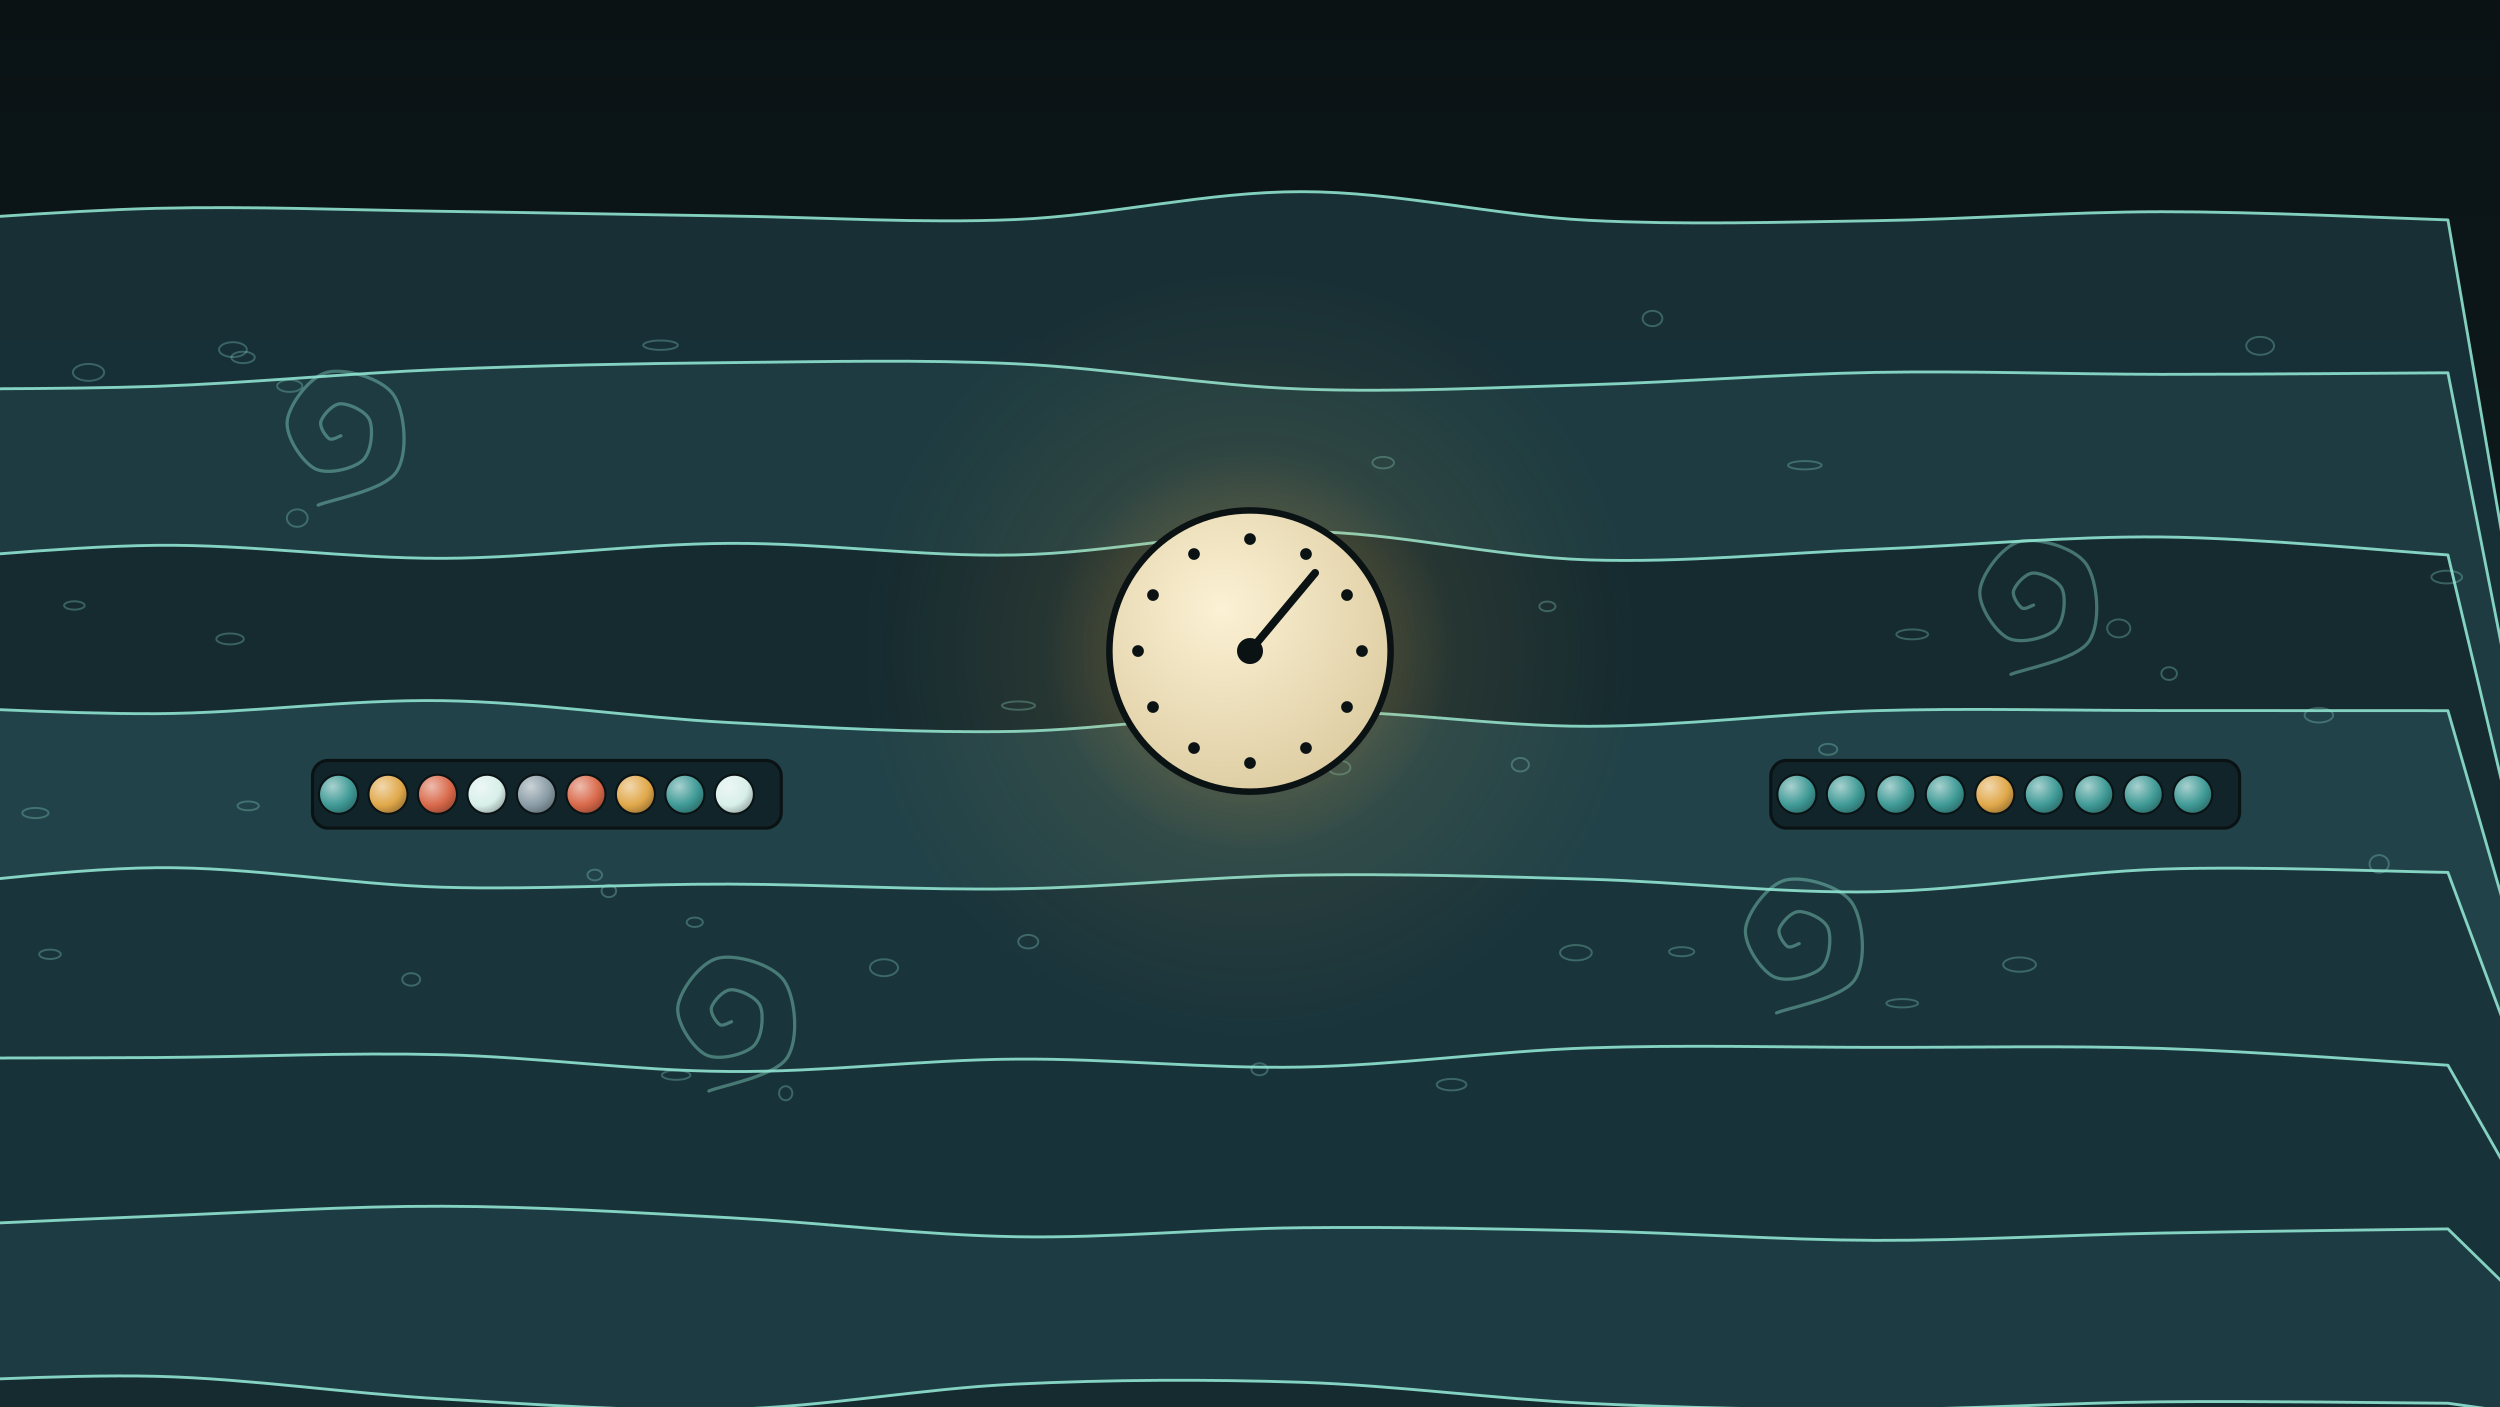
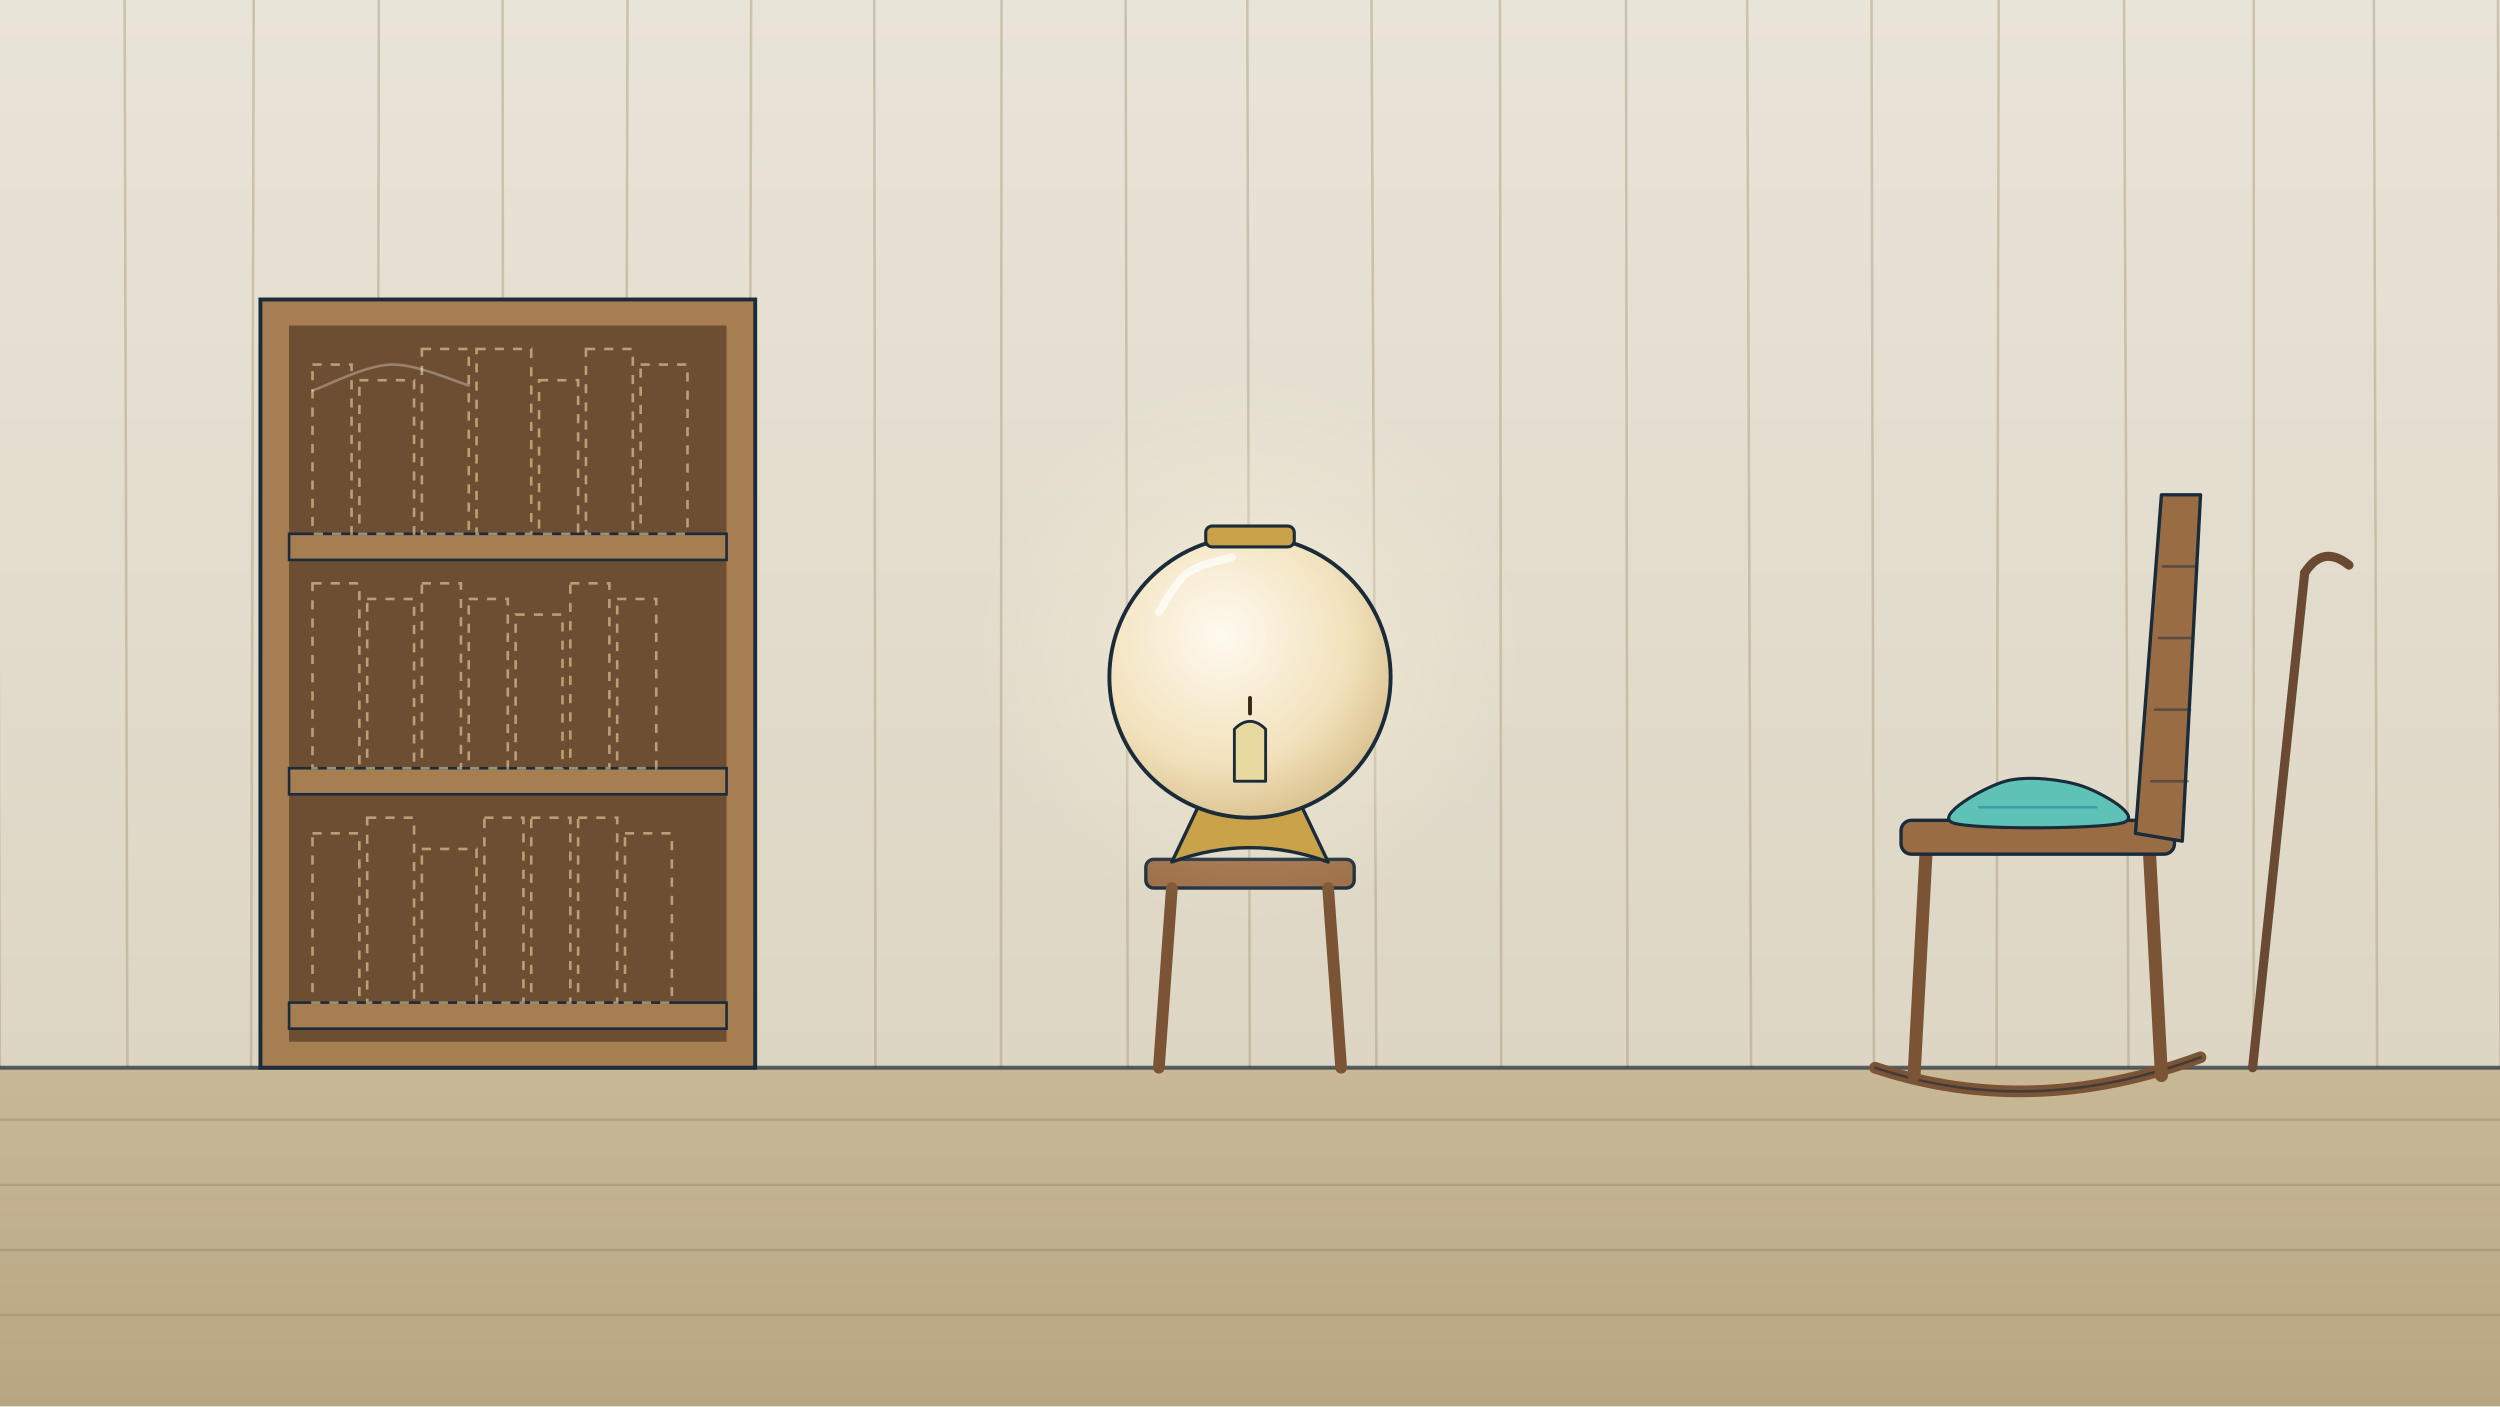
<svg xmlns="http://www.w3.org/2000/svg" viewBox="0 0 1920 1080" width="1920" height="1080">
  <defs>
-     <linearGradient id="u177l1" x1="0" y1="0" x2="0" y2="1">
-       <stop offset="0" stop-color="#0a1214" stop-opacity="1" />
-       <stop offset="1" stop-color="#14262b" stop-opacity="1" />
+     <linearGradient id="u245l1" x1="0" y1="0" x2="0" y2="1">
+       <stop offset="0" stop-color="#e9e4d8" stop-opacity="1" />
+       <stop offset="1" stop-color="#ddd6c4" stop-opacity="1" />
    </linearGradient>
-     <radialGradient id="u177r2" cx="0.5" cy="0.5" r="0.5" fx="0.5" fy="0.5">
-       <stop offset="0" stop-color="#e0a84a" stop-opacity="0.25" />
-       <stop offset="0.5" stop-color="#e0a84a" stop-opacity="0.087" />
-       <stop offset="1" stop-color="#e0a84a" stop-opacity="0" />
+     <linearGradient id="u245l2" x1="0" y1="0" x2="0" y2="1">
+       <stop offset="0" stop-color="#c9b896" stop-opacity="1" />
+       <stop offset="1" stop-color="#b8a682" stop-opacity="1" />
+     </linearGradient>
+     <radialGradient id="u245r3" cx="0.5" cy="0.5" r="0.5" fx="0.5" fy="0.5">
+       <stop offset="0" stop-color="#fff6dc" stop-opacity="0.7" />
+       <stop offset="0.5" stop-color="#fff6dc" stop-opacity="0.245" />
+       <stop offset="1" stop-color="#fff6dc" stop-opacity="0" />
    </radialGradient>
-     <radialGradient id="u177r3" cx="0.35" cy="0.3" r="0.75" fx="0.35" fy="0.3">
-       <stop offset="0" stop-color="#a8d1cf" stop-opacity="1" />
-       <stop offset="0.65" stop-color="#3f9a96" stop-opacity="1" />
-       <stop offset="1" stop-color="#2d6e6c" stop-opacity="1" />
-     </radialGradient>
-     <radialGradient id="u177r4" cx="0.35" cy="0.3" r="0.75" fx="0.35" fy="0.3">
-       <stop offset="0" stop-color="#f1d7ad" stop-opacity="1" />
-       <stop offset="0.65" stop-color="#e0a84a" stop-opacity="1" />
-       <stop offset="1" stop-color="#a17835" stop-opacity="1" />
-     </radialGradient>
-     <radialGradient id="u177r5" cx="0.35" cy="0.3" r="0.75" fx="0.35" fy="0.3">
-       <stop offset="0" stop-color="#edbbad" stop-opacity="1" />
-       <stop offset="0.65" stop-color="#d9694a" stop-opacity="1" />
-       <stop offset="1" stop-color="#9c4b35" stop-opacity="1" />
-     </radialGradient>
-     <radialGradient id="u177r6" cx="0.35" cy="0.3" r="0.75" fx="0.35" fy="0.3">
-       <stop offset="0" stop-color="#edf7f5" stop-opacity="1" />
-       <stop offset="0.65" stop-color="#d8efe9" stop-opacity="1" />
-       <stop offset="1" stop-color="#9baca7" stop-opacity="1" />
-     </radialGradient>
-     <radialGradient id="u177r7" cx="0.35" cy="0.3" r="0.75" fx="0.35" fy="0.3">
-       <stop offset="0" stop-color="#cad2d6" stop-opacity="1" />
-       <stop offset="0.65" stop-color="#8a9ca6" stop-opacity="1" />
-       <stop offset="1" stop-color="#637077" stop-opacity="1" />
-     </radialGradient>
-     <radialGradient id="u177r8" cx="0.5" cy="0.5" r="0.5" fx="0.5" fy="0.5">
-       <stop offset="0" stop-color="#e0a84a" stop-opacity="0.4" />
-       <stop offset="0.5" stop-color="#e0a84a" stop-opacity="0.14" />
-       <stop offset="1" stop-color="#e0a84a" stop-opacity="0" />
-     </radialGradient>
-     <radialGradient id="u177r9" cx="0.4" cy="0.35" r="0.8" fx="0.4" fy="0.35">
-       <stop offset="0" stop-color="#fbf1d4" stop-opacity="1" />
-       <stop offset="1" stop-color="#d9c79a" stop-opacity="1" />
+     <radialGradient id="u245r4" cx="0.4" cy="0.35" r="0.7" fx="0.4" fy="0.35">
+       <stop offset="0" stop-color="#fffaf0" stop-opacity="1" />
+       <stop offset="0.65" stop-color="#f2e2bc" stop-opacity="1" />
+       <stop offset="1" stop-color="#d8bf8c" stop-opacity="1" />
    </radialGradient>
  </defs>
-   <rect width="1920" height="1080" fill="url(#u177l1)" />
-   <path d="M-100,173.1C-63.3,170.9 46.7,161.8 120,160C193.3,158.2 266.7,161.3 340,162.3C413.3,163.3 486.7,164.8 560,165.9C633.3,166.9 706.7,171.7 780,168.6C853.3,165.5 926.7,147.1 1000,147.2C1073.3,147.3 1146.7,165.5 1220,169.2C1293.3,172.9 1366.7,170.6 1440,169.5C1513.3,168.4 1586.7,162.7 1660,162.6C1733.3,162.5 1843.3,167.8 1880,168.9 L2040,1100 L-100,1100 Z" fill="#183238" stroke="#8fe3d0" stroke-width="2.2" stroke-linecap="round" stroke-linejoin="round" opacity="0.9" />
-   <path d="M-100,298.9C-63.3,298.5 46.7,299.2 120,296.7C193.3,294.1 266.7,286.7 340,283.7C413.3,280.7 486.7,279.2 560,278.5C633.3,277.8 706.7,276 780,279.4C853.3,282.8 926.7,296.2 1000,298.8C1073.3,301.5 1146.7,297.6 1220,295.5C1293.3,293.3 1366.7,287.4 1440,286C1513.3,284.7 1586.7,287.4 1660,287.5C1733.3,287.5 1843.3,286.5 1880,286.3 L2040,1100 L-100,1100 Z" fill="#1e3c42" stroke="#8fe3d0" stroke-width="2.2" stroke-linecap="round" stroke-linejoin="round" opacity="0.9" />
-   <path d="M-100,433.6C-63.3,431.2 46.7,419.6 120,418.8C193.3,418 266.7,429 340,428.8C413.3,428.5 486.7,417.7 560,417.3C633.3,416.9 706.7,427.8 780,426.2C853.3,424.7 926.7,407.5 1000,408.1C1073.3,408.7 1146.7,427.7 1220,430C1293.3,432.3 1366.7,424.8 1440,421.8C1513.3,418.9 1586.7,411.7 1660,412.4C1733.3,413.1 1843.3,423.9 1880,426.2 L2040,1100 L-100,1100 Z" fill="#14292f" stroke="#8fe3d0" stroke-width="2.2" stroke-linecap="round" stroke-linejoin="round" opacity="0.9" />
-   <path d="M-100,540.4C-63.3,541.7 46.7,548.5 120,548.1C193.3,547.7 266.7,537 340,538.1C413.3,539.3 486.7,551 560,554.9C633.3,558.8 706.7,563.1 780,561.7C853.3,560.2 926.7,546.8 1000,546.1C1073.3,545.5 1146.7,557.9 1220,557.8C1293.3,557.7 1366.7,547.8 1440,545.8C1513.3,543.7 1586.7,545.7 1660,545.7C1733.3,545.7 1843.3,545.8 1880,545.8 L2040,1100 L-100,1100 Z" fill="#22454a" stroke="#8fe3d0" stroke-width="2.2" stroke-linecap="round" stroke-linejoin="round" opacity="0.9" />
-   <path d="M-100,685.7C-63.3,682.5 46.7,667.1 120,666.4C193.3,665.7 266.7,679.3 340,681.4C413.3,683.5 486.7,678.8 560,679C633.3,679.2 706.7,683.8 780,682.6C853.3,681.5 926.7,673.3 1000,672.1C1073.3,670.9 1146.7,673.1 1220,675.2C1293.3,677.4 1366.7,686.2 1440,684.9C1513.3,683.6 1586.7,670 1660,667.5C1733.3,665 1843.3,669.6 1880,670 L2040,1100 L-100,1100 Z" fill="#18333a" stroke="#8fe3d0" stroke-width="2.2" stroke-linecap="round" stroke-linejoin="round" opacity="0.9" />
-   <path d="M-100,812.7C-63.3,812.6 46.7,812.6 120,812.2C193.3,811.7 266.7,808.2 340,810C413.3,811.8 486.7,822.4 560,822.9C633.3,823.5 706.7,813.9 780,813.4C853.3,812.8 926.7,821 1000,819.5C1073.3,818.1 1146.7,807.3 1220,804.8C1293.3,802.3 1366.7,804.3 1440,804.4C1513.3,804.5 1586.7,802.9 1660,805.2C1733.3,807.5 1843.3,816 1880,818.1 L2040,1100 L-100,1100 Z" fill="#183238" stroke="#8fe3d0" stroke-width="2.2" stroke-linecap="round" stroke-linejoin="round" opacity="0.9" />
-   <path d="M-100,943.7C-63.3,942.1 46.7,936.9 120,934C193.3,931.1 266.7,926.2 340,926.4C413.3,926.6 486.7,931.3 560,935.2C633.3,939.1 706.7,948.5 780,949.8C853.3,951.1 926.7,943.6 1000,942.9C1073.3,942.1 1146.7,943.7 1220,945.3C1293.3,946.9 1366.7,952.3 1440,952.6C1513.3,952.8 1586.7,948.4 1660,947C1733.3,945.5 1843.3,944.4 1880,943.8 L2040,1100 L-100,1100 Z" fill="#1e3c42" stroke="#8fe3d0" stroke-width="2.2" stroke-linecap="round" stroke-linejoin="round" opacity="0.9" />
-   <path d="M-100,1063.3C-63.3,1062.3 46.7,1055.2 120,1057C193.3,1058.9 266.7,1070.2 340,1074.4C413.3,1078.6 486.7,1084.3 560,1082.4C633.3,1080.5 706.7,1066.5 780,1063C853.3,1059.5 926.7,1059.2 1000,1061.6C1073.3,1064.1 1146.7,1074.3 1220,1077.8C1293.3,1081.3 1366.7,1082.7 1440,1082.5C1513.3,1082.3 1586.7,1077.3 1660,1076.6C1733.3,1075.8 1843.3,1077.5 1880,1077.7 L2040,1100 L-100,1100 Z" fill="#14292f" stroke="#8fe3d0" stroke-width="2.2" stroke-linecap="round" stroke-linejoin="round" opacity="0.9" />
-   <g opacity=".4">
-     <path d="M261.8,334.7C260.3,335 255.2,338.6 252.6,336.8C250.1,334.9 245,327.8 246.5,323.4C248.1,318.9 255.5,310.1 261.7,310.1C268,310 281.3,315.7 284,323C286.8,330.3 285.3,347.7 278.3,353.8C271.2,360 251.4,365 241.8,359.9C232.2,354.8 219,335.4 220.6,323C222.2,310.7 237.7,289.2 251.3,285.9C264.9,282.5 293.3,290.4 302.2,303.2C311,316 314,348.4 304.3,362.6C294.7,376.7 254.4,383.7 244.4,387.9" fill="none" stroke="#8fe3d0" stroke-width="2.5" stroke-linecap="round" stroke-linejoin="round" />
+   <rect width="1920" height="1080" fill="#dfe6e6" />
+   <rect width="1920" height="820" fill="url(#u245l1)" />
+   <path d="M-2.245,0 L-0.175,820" fill="none" stroke="#a89a7c" stroke-width="2" stroke-linecap="round" stroke-linejoin="round" opacity="0.45" />
+   <path d="M95.709,0 L97.858,820" fill="none" stroke="#a89a7c" stroke-width="2" stroke-linecap="round" stroke-linejoin="round" opacity="0.45" />
+   <path d="M194.874,0 L192.814,820" fill="none" stroke="#a89a7c" stroke-width="2" stroke-linecap="round" stroke-linejoin="round" opacity="0.45" />
+   <path d="M290.976,0 L289.37,820" fill="none" stroke="#a89a7c" stroke-width="2" stroke-linecap="round" stroke-linejoin="round" opacity="0.45" />
+   <path d="M385.953,0 L386.911,820" fill="none" stroke="#a89a7c" stroke-width="2" stroke-linecap="round" stroke-linejoin="round" opacity="0.45" />
+   <path d="M481.939,0 L479.879,820" fill="none" stroke="#a89a7c" stroke-width="2" stroke-linecap="round" stroke-linejoin="round" opacity="0.45" />
+   <path d="M576.882,0 L574.843,820" fill="none" stroke="#a89a7c" stroke-width="2" stroke-linecap="round" stroke-linejoin="round" opacity="0.45" />
+   <path d="M671.408,0 L672.347,820" fill="none" stroke="#a89a7c" stroke-width="2" stroke-linecap="round" stroke-linejoin="round" opacity="0.45" />
+   <path d="M769.152,0 L768.747,820" fill="none" stroke="#a89a7c" stroke-width="2" stroke-linecap="round" stroke-linejoin="round" opacity="0.45" />
+   <path d="M864.494,0 L866.119,820" fill="none" stroke="#a89a7c" stroke-width="2" stroke-linecap="round" stroke-linejoin="round" opacity="0.45" />
+   <path d="M957.935,0 L959.857,820" fill="none" stroke="#a89a7c" stroke-width="2" stroke-linecap="round" stroke-linejoin="round" opacity="0.45" />
+   <path d="M1053.317,0 L1057.099,820" fill="none" stroke="#a89a7c" stroke-width="2" stroke-linecap="round" stroke-linejoin="round" opacity="0.45" />
+   <path d="M1151.969,0 L1152.952,820" fill="none" stroke="#a89a7c" stroke-width="2" stroke-linecap="round" stroke-linejoin="round" opacity="0.45" />
+   <path d="M1248.779,0 L1249.895,820" fill="none" stroke="#a89a7c" stroke-width="2" stroke-linecap="round" stroke-linejoin="round" opacity="0.45" />
+   <path d="M1341.832,0 L1344.85,820" fill="none" stroke="#a89a7c" stroke-width="2" stroke-linecap="round" stroke-linejoin="round" opacity="0.45" />
+   <path d="M1437.306,0 L1439.143,820" fill="none" stroke="#a89a7c" stroke-width="2" stroke-linecap="round" stroke-linejoin="round" opacity="0.45" />
+   <path d="M1535.02,0 L1533.348,820" fill="none" stroke="#a89a7c" stroke-width="2" stroke-linecap="round" stroke-linejoin="round" opacity="0.45" />
+   <path d="M1631.256,0 L1634.717,820" fill="none" stroke="#a89a7c" stroke-width="2" stroke-linecap="round" stroke-linejoin="round" opacity="0.45" />
+   <path d="M1730.908,0 L1730.803,820" fill="none" stroke="#a89a7c" stroke-width="2" stroke-linecap="round" stroke-linejoin="round" opacity="0.45" />
+   <path d="M1823.143,0 L1825.663,820" fill="none" stroke="#a89a7c" stroke-width="2" stroke-linecap="round" stroke-linejoin="round" opacity="0.45" />
+   <path d="M1918.41,0 L1920.353,820" fill="none" stroke="#a89a7c" stroke-width="2" stroke-linecap="round" stroke-linejoin="round" opacity="0.45" />
+   <rect y="820" width="1920" height="260" fill="url(#u245l2)" />
+   <path d="M0,820 L1920,820" fill="none" stroke="#1a2b3a" stroke-width="3" stroke-linecap="round" stroke-linejoin="round" opacity="0.7" />
+   <path d="M0,860 L1920,860" fill="none" stroke="#8a7a5c" stroke-width="1.8" stroke-linecap="round" stroke-linejoin="round" opacity="0.35" />
+   <path d="M0,910 L1920,910" fill="none" stroke="#8a7a5c" stroke-width="1.8" stroke-linecap="round" stroke-linejoin="round" opacity="0.35" />
+   <path d="M0,960 L1920,960" fill="none" stroke="#8a7a5c" stroke-width="1.8" stroke-linecap="round" stroke-linejoin="round" opacity="0.35" />
+   <path d="M0,1010 L1920,1010" fill="none" stroke="#8a7a5c" stroke-width="1.8" stroke-linecap="round" stroke-linejoin="round" opacity="0.35" />
+   <rect x="200" y="230" width="380" height="590" fill="#a77d52" stroke="#1a2b3a" stroke-width="3" />
+   <rect x="222" y="250" width="336" height="550" fill="#6e4e32" />
+   <rect x="222" y="410" width="336" height="20" fill="#a77d52" stroke="#1a2b3a" stroke-width="2" />
+   <rect x="240" y="280" width="30" height="130" fill="none" stroke="#e8d9a0" stroke-width="2" stroke-dasharray="7 7" opacity="0.6" />
+   <rect x="276" y="292" width="42" height="118" fill="none" stroke="#e8d9a0" stroke-width="2" stroke-dasharray="7 7" opacity="0.6" />
+   <rect x="324" y="268" width="36" height="142" fill="none" stroke="#e8d9a0" stroke-width="2" stroke-dasharray="7 7" opacity="0.6" />
+   <rect x="366" y="268" width="42" height="142" fill="none" stroke="#e8d9a0" stroke-width="2" stroke-dasharray="7 7" opacity="0.6" />
+   <rect x="414" y="292" width="30" height="118" fill="none" stroke="#e8d9a0" stroke-width="2" stroke-dasharray="7 7" opacity="0.6" />
+   <rect x="450" y="268" width="36" height="142" fill="none" stroke="#e8d9a0" stroke-width="2" stroke-dasharray="7 7" opacity="0.6" />
+   <rect x="492" y="280" width="36" height="130" fill="none" stroke="#e8d9a0" stroke-width="2" stroke-dasharray="7 7" opacity="0.6" />
+   <rect x="222" y="590" width="336" height="20" fill="#a77d52" stroke="#1a2b3a" stroke-width="2" />
+   <rect x="240" y="448" width="36" height="142" fill="none" stroke="#e8d9a0" stroke-width="2" stroke-dasharray="7 7" opacity="0.6" />
+   <rect x="282" y="460" width="36" height="130" fill="none" stroke="#e8d9a0" stroke-width="2" stroke-dasharray="7 7" opacity="0.6" />
+   <rect x="324" y="448" width="30" height="142" fill="none" stroke="#e8d9a0" stroke-width="2" stroke-dasharray="7 7" opacity="0.6" />
+   <rect x="360" y="460" width="30" height="130" fill="none" stroke="#e8d9a0" stroke-width="2" stroke-dasharray="7 7" opacity="0.6" />
+   <rect x="396" y="472" width="36" height="118" fill="none" stroke="#e8d9a0" stroke-width="2" stroke-dasharray="7 7" opacity="0.6" />
+   <rect x="438" y="448" width="30" height="142" fill="none" stroke="#e8d9a0" stroke-width="2" stroke-dasharray="7 7" opacity="0.6" />
+   <rect x="474" y="460" width="30" height="130" fill="none" stroke="#e8d9a0" stroke-width="2" stroke-dasharray="7 7" opacity="0.6" />
+   <rect x="222" y="770" width="336" height="20" fill="#a77d52" stroke="#1a2b3a" stroke-width="2" />
+   <rect x="240" y="640" width="36" height="130" fill="none" stroke="#e8d9a0" stroke-width="2" stroke-dasharray="7 7" opacity="0.6" />
+   <rect x="282" y="628" width="36" height="142" fill="none" stroke="#e8d9a0" stroke-width="2" stroke-dasharray="7 7" opacity="0.6" />
+   <rect x="324" y="652" width="42" height="118" fill="none" stroke="#e8d9a0" stroke-width="2" stroke-dasharray="7 7" opacity="0.6" />
+   <rect x="372" y="628" width="30" height="142" fill="none" stroke="#e8d9a0" stroke-width="2" stroke-dasharray="7 7" opacity="0.6" />
+   <rect x="408" y="628" width="30" height="142" fill="none" stroke="#e8d9a0" stroke-width="2" stroke-dasharray="7 7" opacity="0.6" />
+   <rect x="444" y="628" width="30" height="142" fill="none" stroke="#e8d9a0" stroke-width="2" stroke-dasharray="7 7" opacity="0.6" />
+   <rect x="480" y="640" width="36" height="130" fill="none" stroke="#e8d9a0" stroke-width="2" stroke-dasharray="7 7" opacity="0.6" />
+   <path d="M240,300C250,296.7 280,280.7 300,280C320,279.3 350,293.3 360,296" fill="none" stroke="#ffffff" stroke-width="2" stroke-linecap="round" stroke-linejoin="round" opacity="0.3" />
+   <g id="mv-swing-chair" data-pivot="1570 830" data-amp="5" data-per="2.4">
+     <g id="mv-lean-chair">
+       <path d="M1440,820 Q1560,860 1690,812" fill="none" stroke="#7a5434" stroke-width="9" stroke-linecap="round" stroke-linejoin="round" />
+       <path d="M1440,820 Q1560,860 1690,812" fill="none" stroke="#1a2b3a" stroke-width="2" stroke-linecap="round" stroke-linejoin="round" opacity="0.6" />
+       <path d="M1470,826 L1480,640" fill="none" stroke="#7a5434" stroke-width="10" stroke-linecap="round" stroke-linejoin="round" />
+       <path d="M1660,826 L1650,640" fill="none" stroke="#7a5434" stroke-width="10" stroke-linecap="round" stroke-linejoin="round" />
+       <rect x="1460" y="630" width="210" height="26" rx="8" fill="#9a6c44" stroke="#1a2b3a" stroke-width="2.6" />
+       <path d="M1640,640 L1660,380 L1690,380 L1676,646Z" fill="#9a6c44" stroke="#1a2b3a" stroke-width="2.6" stroke-linecap="round" stroke-linejoin="round" />
+       <path d="M1652,600 L1680,600" fill="none" stroke="#1a2b3a" stroke-width="2" stroke-linecap="round" stroke-linejoin="round" opacity="0.5" />
+       <path d="M1655,545 L1682,545" fill="none" stroke="#1a2b3a" stroke-width="2" stroke-linecap="round" stroke-linejoin="round" opacity="0.5" />
+       <path d="M1658,490 L1684,490" fill="none" stroke="#1a2b3a" stroke-width="2" stroke-linecap="round" stroke-linejoin="round" opacity="0.5" />
+       <path d="M1661,435 L1686,435" fill="none" stroke="#1a2b3a" stroke-width="2" stroke-linecap="round" stroke-linejoin="round" opacity="0.5" />
+       <path d="M1500,632C1485,626.7 1523.3,604.7 1540,600C1556.7,595.3 1585,598.7 1600,604C1615,609.3 1646.7,627.3 1630,632C1613.3,636.7 1515,637.3 1500,632Z" fill="#5ec2b7" stroke="#1a2b3a" stroke-width="2.4" stroke-linecap="round" stroke-linejoin="round" />
+       <path d="M1520,620 L1610,620" fill="none" stroke="#2f8fa3" stroke-width="2" stroke-linecap="round" stroke-linejoin="round" opacity="0.7" />
+     </g>
  </g>
-   <g opacity=".4">
-     <path d="M1561.8,464.7C1560.3,465 1555.2,468.6 1552.6,466.8C1550.1,464.9 1545,457.8 1546.5,453.4C1548.1,448.9 1555.5,440.1 1561.7,440.1C1568,440 1581.3,445.7 1584,453C1586.8,460.3 1585.3,477.7 1578.3,483.8C1571.2,490 1551.4,495 1541.8,489.9C1532.2,484.8 1519,465.4 1520.6,453C1522.2,440.7 1537.7,419.2 1551.3,415.9C1564.9,412.5 1593.3,420.4 1602.2,433.2C1611,446 1614,478.4 1604.3,492.6C1594.7,506.7 1554.4,513.7 1544.4,517.9" fill="none" stroke="#8fe3d0" stroke-width="2.5" stroke-linecap="round" stroke-linejoin="round" />
-   </g>
-   <g opacity=".4">
-     <path d="M1381.8,724.7C1380.3,725 1375.2,728.6 1372.6,726.8C1370.1,724.9 1365,717.8 1366.5,713.4C1368.1,708.9 1375.5,700.1 1381.7,700.1C1388,700 1401.3,705.7 1404,713C1406.8,720.3 1405.3,737.7 1398.3,743.8C1391.2,750 1371.4,755 1361.8,749.9C1352.2,744.8 1339,725.4 1340.6,713C1342.2,700.7 1357.7,679.2 1371.3,675.9C1384.9,672.5 1413.3,680.4 1422.2,693.2C1431,706 1434,738.4 1424.3,752.6C1414.7,766.7 1374.4,773.7 1364.4,777.9" fill="none" stroke="#8fe3d0" stroke-width="2.5" stroke-linecap="round" stroke-linejoin="round" />
-   </g>
-   <g opacity=".4">
-     <path d="M561.8,784.7C560.3,785 555.2,788.6 552.6,786.8C550.1,784.9 545,777.8 546.5,773.4C548.1,768.9 555.5,760.1 561.7,760.1C568,760 581.3,765.7 584,773C586.8,780.3 585.3,797.7 578.3,803.8C571.2,810 551.4,815 541.8,809.9C532.2,804.8 519,785.4 520.6,773C522.2,760.7 537.7,739.2 551.3,735.9C564.9,732.5 593.3,740.4 602.2,753.2C611,766 614,798.4 604.3,812.6C594.7,826.7 554.4,833.7 544.4,837.9" fill="none" stroke="#8fe3d0" stroke-width="2.5" stroke-linecap="round" stroke-linejoin="round" />
-   </g>
-   <ellipse cx="1879.1" cy="443.2" rx="11.8" ry="4.9" fill="none" stroke="#8fe3d0" stroke-width="1.5" opacity="0.3" />
-   <ellipse cx="38.4" cy="732.9" rx="8.3" ry="3.6" fill="none" stroke="#8fe3d0" stroke-width="1.5" opacity="0.3" />
-   <ellipse cx="1167.6" cy="587.3" rx="6.6" ry="5.2" fill="none" stroke="#8fe3d0" stroke-width="1.5" opacity="0.3" />
-   <ellipse cx="456.8" cy="672" rx="5.6" ry="4.1" fill="none" stroke="#8fe3d0" stroke-width="1.5" opacity="0.3" />
-   <ellipse cx="1386.1" cy="357.3" rx="12.9" ry="3.2" fill="none" stroke="#8fe3d0" stroke-width="1.5" opacity="0.3" />
-   <ellipse cx="1827.2" cy="663.5" rx="7.4" ry="6.8" fill="none" stroke="#8fe3d0" stroke-width="1.5" opacity="0.3" />
-   <ellipse cx="1460.9" cy="770.5" rx="12.2" ry="3.2" fill="none" stroke="#8fe3d0" stroke-width="1.5" opacity="0.3" />
-   <ellipse cx="603.4" cy="839.6" rx="5.1" ry="5.4" fill="none" stroke="#8fe3d0" stroke-width="1.5" opacity="0.3" />
-   <ellipse cx="315.8" cy="752.2" rx="6.9" ry="4.8" fill="none" stroke="#8fe3d0" stroke-width="1.5" opacity="0.3" />
-   <ellipse cx="190.6" cy="618.9" rx="8.2" ry="3.4" fill="none" stroke="#8fe3d0" stroke-width="1.5" opacity="0.3" />
-   <ellipse cx="68" cy="286" rx="12" ry="6.5" fill="none" stroke="#8fe3d0" stroke-width="1.5" opacity="0.3" />
-   <ellipse cx="967.3" cy="821.2" rx="6.2" ry="4.6" fill="none" stroke="#8fe3d0" stroke-width="1.5" opacity="0.3" />
-   <ellipse cx="782.2" cy="541.9" rx="12.7" ry="3.2" fill="none" stroke="#8fe3d0" stroke-width="1.5" opacity="0.3" />
-   <ellipse cx="186.7" cy="274.5" rx="9" ry="4.4" fill="none" stroke="#8fe3d0" stroke-width="1.5" opacity="0.3" />
-   <ellipse cx="1028.6" cy="589.5" rx="8.5" ry="5.3" fill="none" stroke="#8fe3d0" stroke-width="1.5" opacity="0.3" />
-   <ellipse cx="678.9" cy="743.2" rx="10.8" ry="6.5" fill="none" stroke="#8fe3d0" stroke-width="1.5" opacity="0.3" />
-   <ellipse cx="1114.8" cy="833" rx="11.4" ry="4.4" fill="none" stroke="#8fe3d0" stroke-width="1.5" opacity="0.3" />
-   <ellipse cx="1404" cy="575.5" rx="7" ry="4.2" fill="none" stroke="#8fe3d0" stroke-width="1.5" opacity="0.3" />
-   <ellipse cx="467.6" cy="684.3" rx="5.6" ry="4.7" fill="none" stroke="#8fe3d0" stroke-width="1.5" opacity="0.3" />
-   <ellipse cx="1468.6" cy="487.2" rx="12.2" ry="3.8" fill="none" stroke="#8fe3d0" stroke-width="1.5" opacity="0.3" />
-   <ellipse cx="176.7" cy="490.7" rx="10.6" ry="4.2" fill="none" stroke="#8fe3d0" stroke-width="1.5" opacity="0.3" />
-   <ellipse cx="519.3" cy="825.7" rx="11" ry="3.6" fill="none" stroke="#8fe3d0" stroke-width="1.5" opacity="0.3" />
-   <ellipse cx="1551" cy="740.8" rx="12.6" ry="5.5" fill="none" stroke="#8fe3d0" stroke-width="1.5" opacity="0.3" />
-   <ellipse cx="27.2" cy="624.4" rx="10.1" ry="3.9" fill="none" stroke="#8fe3d0" stroke-width="1.5" opacity="0.3" />
-   <ellipse cx="1627.2" cy="482.6" rx="8.9" ry="6.9" fill="none" stroke="#8fe3d0" stroke-width="1.5" opacity="0.3" />
-   <ellipse cx="178.9" cy="268.5" rx="10.7" ry="5.7" fill="none" stroke="#8fe3d0" stroke-width="1.5" opacity="0.3" />
-   <ellipse cx="1665.9" cy="517.3" rx="6" ry="4.9" fill="none" stroke="#8fe3d0" stroke-width="1.5" opacity="0.3" />
-   <ellipse cx="789.7" cy="723.2" rx="7.7" ry="5.2" fill="none" stroke="#8fe3d0" stroke-width="1.5" opacity="0.3" />
-   <ellipse cx="1735.8" cy="265.6" rx="10.7" ry="6.9" fill="none" stroke="#8fe3d0" stroke-width="1.5" opacity="0.3" />
-   <ellipse cx="533.6" cy="708.3" rx="6.2" ry="3.6" fill="none" stroke="#8fe3d0" stroke-width="1.5" opacity="0.3" />
-   <ellipse cx="507.3" cy="265.1" rx="13.3" ry="3.6" fill="none" stroke="#8fe3d0" stroke-width="1.5" opacity="0.3" />
-   <ellipse cx="57.1" cy="465" rx="7.9" ry="3.2" fill="none" stroke="#8fe3d0" stroke-width="1.5" opacity="0.3" />
-   <ellipse cx="1780.9" cy="549.3" rx="11" ry="5.6" fill="none" stroke="#8fe3d0" stroke-width="1.5" opacity="0.3" />
-   <ellipse cx="1062.3" cy="355.3" rx="8.3" ry="4.4" fill="none" stroke="#8fe3d0" stroke-width="1.5" opacity="0.3" />
-   <ellipse cx="1188.4" cy="465.7" rx="6.2" ry="3.7" fill="none" stroke="#8fe3d0" stroke-width="1.5" opacity="0.3" />
-   <ellipse cx="1291.5" cy="730.9" rx="9.7" ry="3.5" fill="none" stroke="#8fe3d0" stroke-width="1.5" opacity="0.3" />
-   <ellipse cx="228.3" cy="397.9" rx="8" ry="6.7" fill="none" stroke="#8fe3d0" stroke-width="1.5" opacity="0.3" />
-   <ellipse cx="222.5" cy="296.4" rx="9.7" ry="4.6" fill="none" stroke="#8fe3d0" stroke-width="1.5" opacity="0.3" />
-   <ellipse cx="1210.3" cy="731.7" rx="12.2" ry="5.9" fill="none" stroke="#8fe3d0" stroke-width="1.5" opacity="0.3" />
-   <ellipse cx="1269.1" cy="244.6" rx="7.6" ry="5.9" fill="none" stroke="#8fe3d0" stroke-width="1.5" opacity="0.3" />
-   <circle cx="960" cy="500" r="300" fill="url(#u177r2)" />
-   <rect x="240" y="584" width="360" height="52" rx="12" fill="#10242a" stroke="#0a1214" stroke-width="2.4" />
-   <circle cx="260" cy="610" r="15" fill="url(#u177r3)" stroke="#0a1214" stroke-width="1.6" />
-   <circle cx="298" cy="610" r="15" fill="url(#u177r4)" stroke="#0a1214" stroke-width="1.6" />
-   <circle cx="336" cy="610" r="15" fill="url(#u177r5)" stroke="#0a1214" stroke-width="1.6" />
-   <circle cx="374" cy="610" r="15" fill="url(#u177r6)" stroke="#0a1214" stroke-width="1.6" />
-   <circle cx="412" cy="610" r="15" fill="url(#u177r7)" stroke="#0a1214" stroke-width="1.6" />
-   <circle cx="450" cy="610" r="15" fill="url(#u177r5)" stroke="#0a1214" stroke-width="1.6" />
-   <circle cx="488" cy="610" r="15" fill="url(#u177r4)" stroke="#0a1214" stroke-width="1.6" />
-   <circle cx="526" cy="610" r="15" fill="url(#u177r3)" stroke="#0a1214" stroke-width="1.6" />
-   <circle cx="564" cy="610" r="15" fill="url(#u177r6)" stroke="#0a1214" stroke-width="1.6" />
-   <rect x="1360" y="584" width="360" height="52" rx="12" fill="#10242a" stroke="#0a1214" stroke-width="2.4" />
-   <circle cx="1380" cy="610" r="15" fill="url(#u177r3)" stroke="#0a1214" stroke-width="1.6" />
-   <circle cx="1418" cy="610" r="15" fill="url(#u177r3)" stroke="#0a1214" stroke-width="1.6" />
-   <circle cx="1456" cy="610" r="15" fill="url(#u177r3)" stroke="#0a1214" stroke-width="1.6" />
-   <circle cx="1494" cy="610" r="15" fill="url(#u177r3)" stroke="#0a1214" stroke-width="1.6" />
-   <circle cx="1532" cy="610" r="15" fill="url(#u177r4)" stroke="#0a1214" stroke-width="1.6" />
-   <circle cx="1570" cy="610" r="15" fill="url(#u177r3)" stroke="#0a1214" stroke-width="1.6" />
-   <circle cx="1608" cy="610" r="15" fill="url(#u177r3)" stroke="#0a1214" stroke-width="1.6" />
-   <circle cx="1646" cy="610" r="15" fill="url(#u177r3)" stroke="#0a1214" stroke-width="1.6" />
-   <circle cx="1684" cy="610" r="15" fill="url(#u177r3)" stroke="#0a1214" stroke-width="1.6" />
-   <g id="mv-core-swell">
-     <circle cx="960" cy="500" r="160" fill="url(#u177r8)" />
-     <circle cx="960" cy="500" r="108" fill="url(#u177r9)" stroke="#0a1214" stroke-width="5" />
-     <circle cx="960" cy="414" r="4.5" fill="#0a1214" />
-     <circle cx="1003" cy="425.5" r="4.5" fill="#0a1214" />
-     <circle cx="1034.5" cy="457" r="4.5" fill="#0a1214" />
-     <circle cx="1046" cy="500" r="4.5" fill="#0a1214" />
-     <circle cx="1034.5" cy="543" r="4.5" fill="#0a1214" />
-     <circle cx="1003" cy="574.5" r="4.5" fill="#0a1214" />
-     <circle cx="960" cy="586" r="4.5" fill="#0a1214" />
-     <circle cx="917" cy="574.5" r="4.5" fill="#0a1214" />
-     <circle cx="885.5" cy="543" r="4.5" fill="#0a1214" />
-     <circle cx="874" cy="500" r="4.5" fill="#0a1214" />
-     <circle cx="885.5" cy="457" r="4.5" fill="#0a1214" />
-     <circle cx="917" cy="425.5" r="4.5" fill="#0a1214" />
-     <circle cx="960" cy="500" r="10" fill="#0a1214" />
-   </g>
-   <g id="mv-joint-hand177" data-pivot="960 500" data-amp="4" data-per="2.5">
-     <path d="M960,500 L1010,440" fill="none" stroke="#0a1214" stroke-width="6" stroke-linecap="round" stroke-linejoin="round" />
+   <path d="M1730,820 L1770,440" fill="none" stroke="#6a4a32" stroke-width="7" stroke-linecap="round" stroke-linejoin="round" />
+   <path d="M1770,440 q14,-22 34,-6" fill="none" stroke="#6a4a32" stroke-width="7" stroke-linecap="round" stroke-linejoin="round" />
+   <rect x="880" y="660" width="160" height="22" rx="6" fill="#9a6c44" stroke="#1a2b3a" stroke-width="2.6" />
+   <path d="M900,682 L890,820 M1020,682 L1030,820" fill="none" stroke="#7a5434" stroke-width="9" stroke-linecap="round" stroke-linejoin="round" />
+   <g id="mv-core-approach">
+     <circle cx="960" cy="500" r="210" fill="url(#u245r3)" />
+     <path d="M900,662 Q960,640 1020,662 L1000,620 L920,620Z" fill="#c9a24a" stroke="#1a2b3a" stroke-width="2.6" stroke-linecap="round" stroke-linejoin="round" />
+     <circle cx="960" cy="520" r="108" fill="url(#u245r4)" stroke="#1a2b3a" stroke-width="3" />
+     <path d="M948,600 L948,560 Q960,548 972,560 L972,600Z" fill="#e8d9a0" stroke="#1a2b3a" stroke-width="2.2" stroke-linecap="round" stroke-linejoin="round" />
+     <path d="M960,548 L960,536" fill="none" stroke="#3a2418" stroke-width="3" stroke-linecap="round" stroke-linejoin="round" />
+     <rect x="926" y="404" width="68" height="16" rx="5" fill="#c9a24a" stroke="#1a2b3a" stroke-width="2.4" />
+     <path d="M890,470C893.7,465 902.7,447 912,440C921.3,433 940.3,430 946,428" fill="none" stroke="#ffffff" stroke-width="6" stroke-linecap="round" stroke-linejoin="round" opacity="0.7" />
  </g>
</svg>
